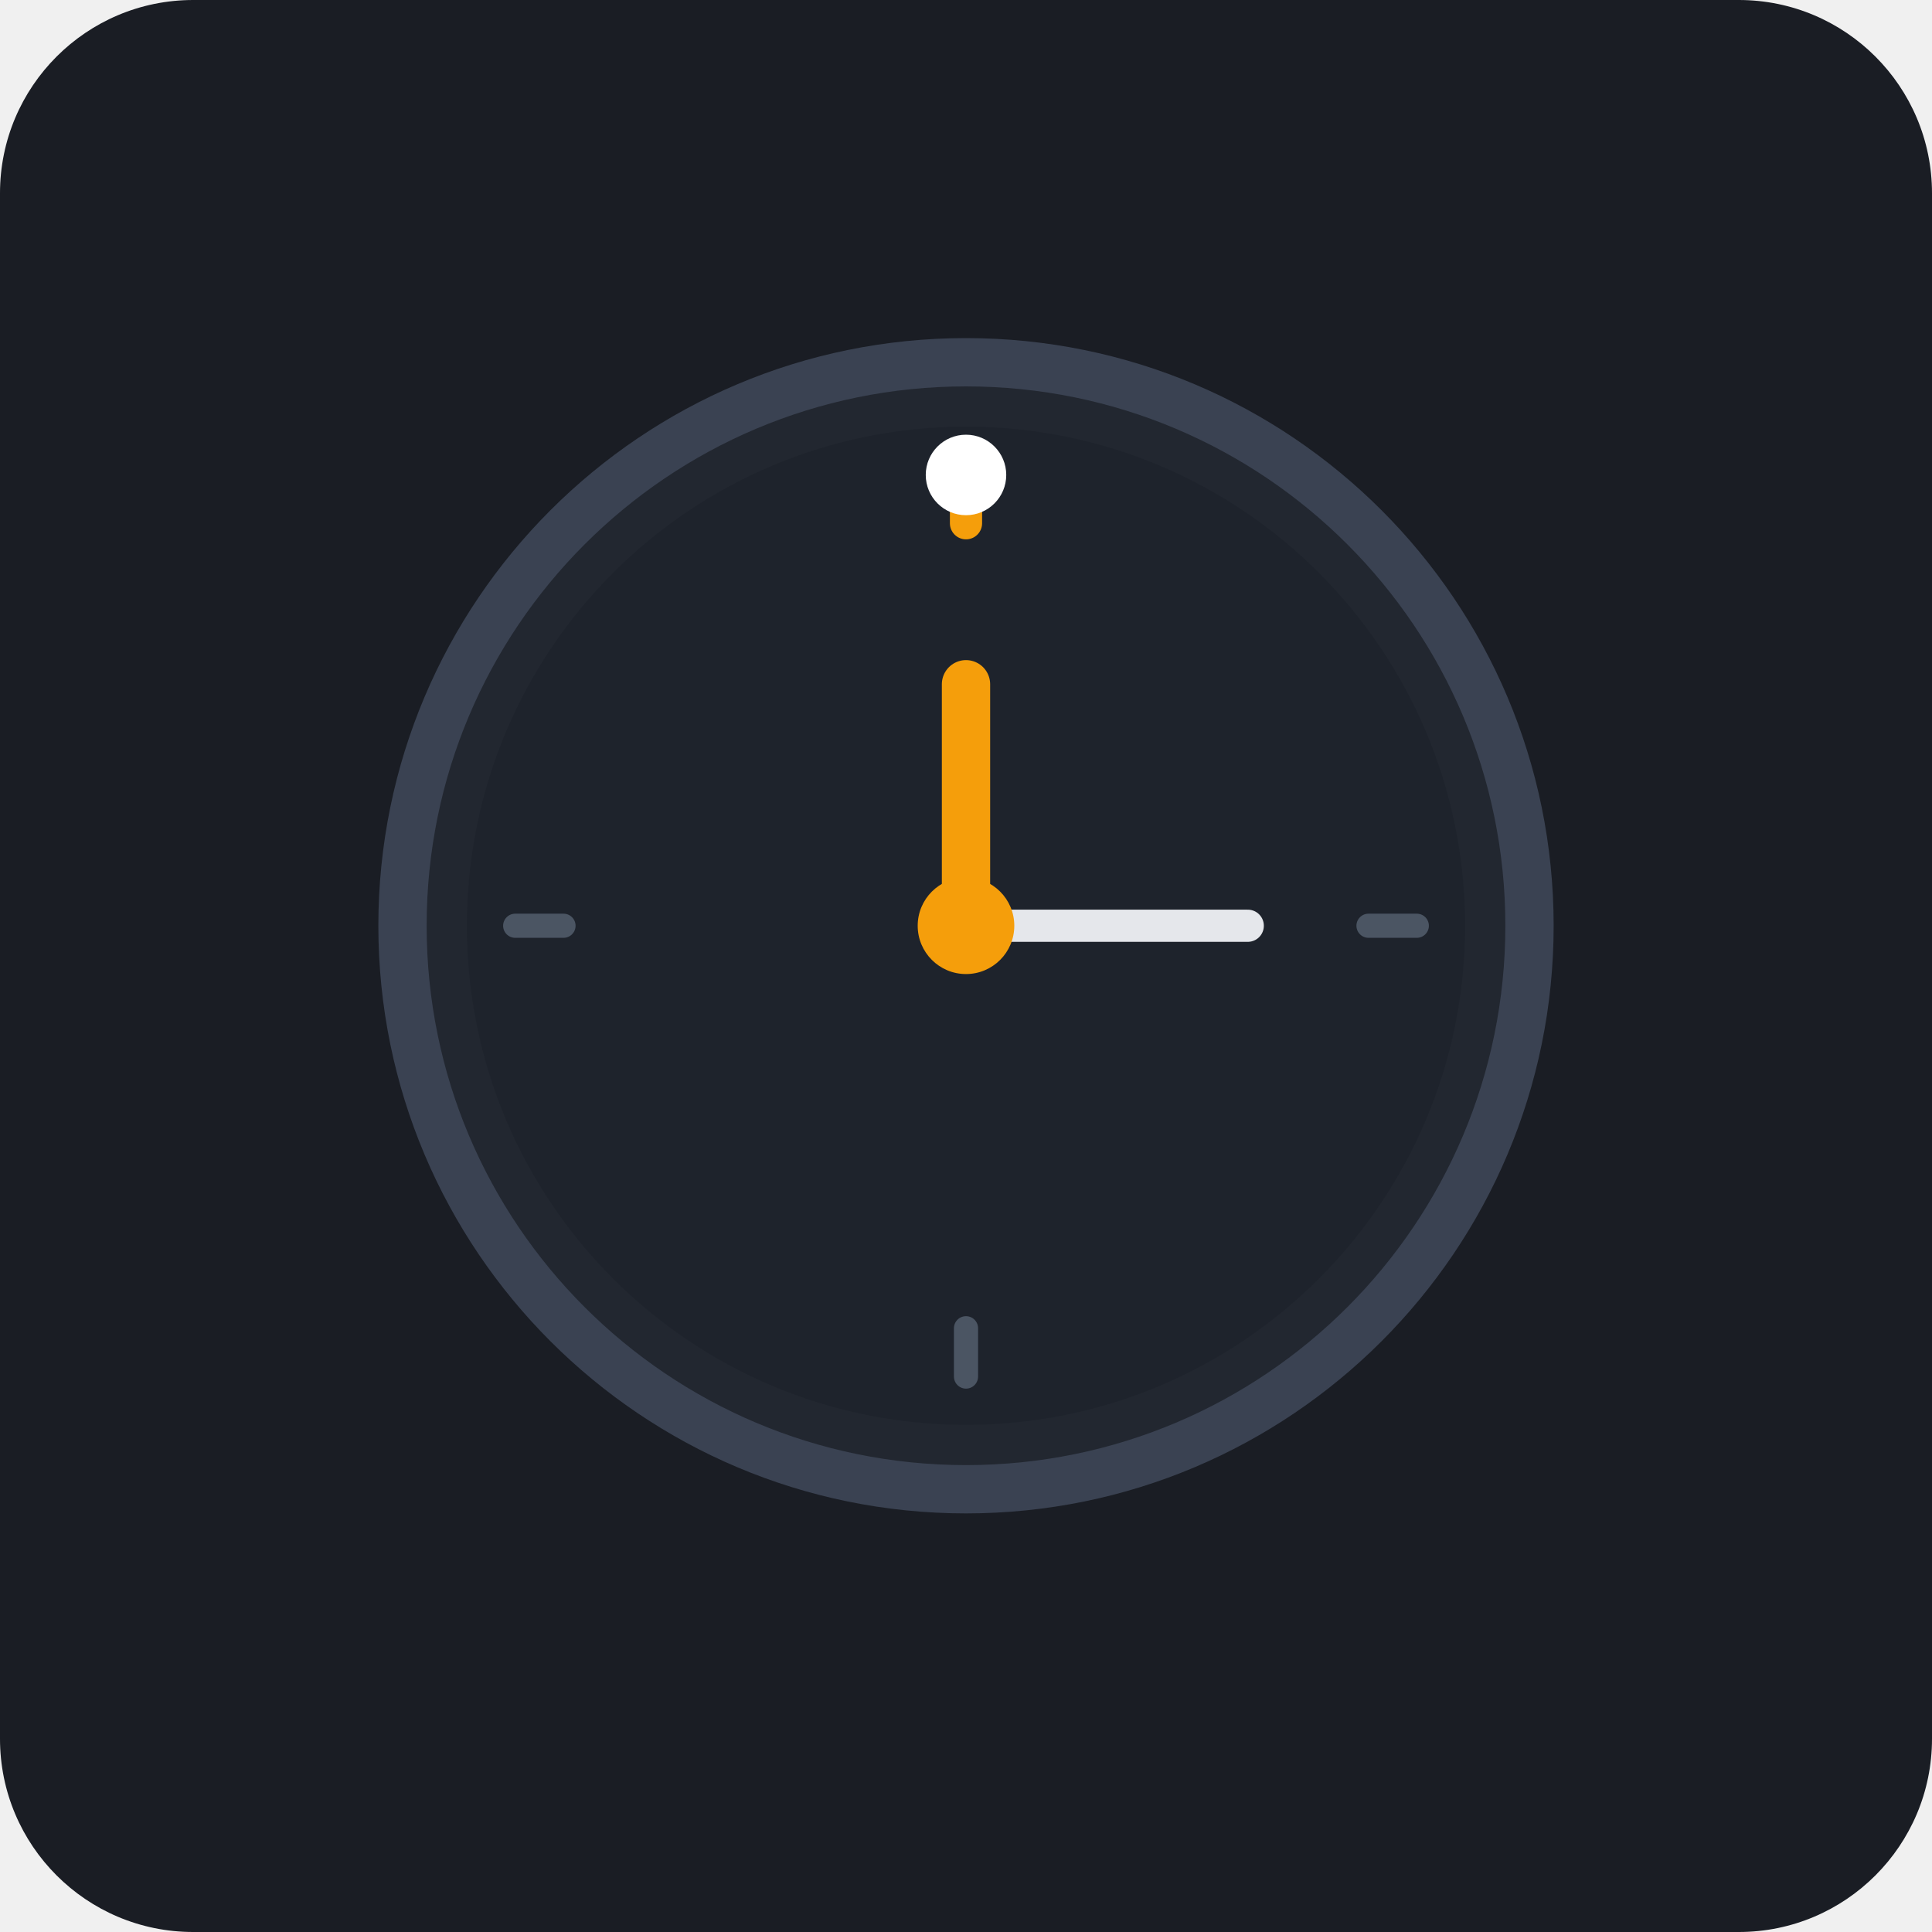
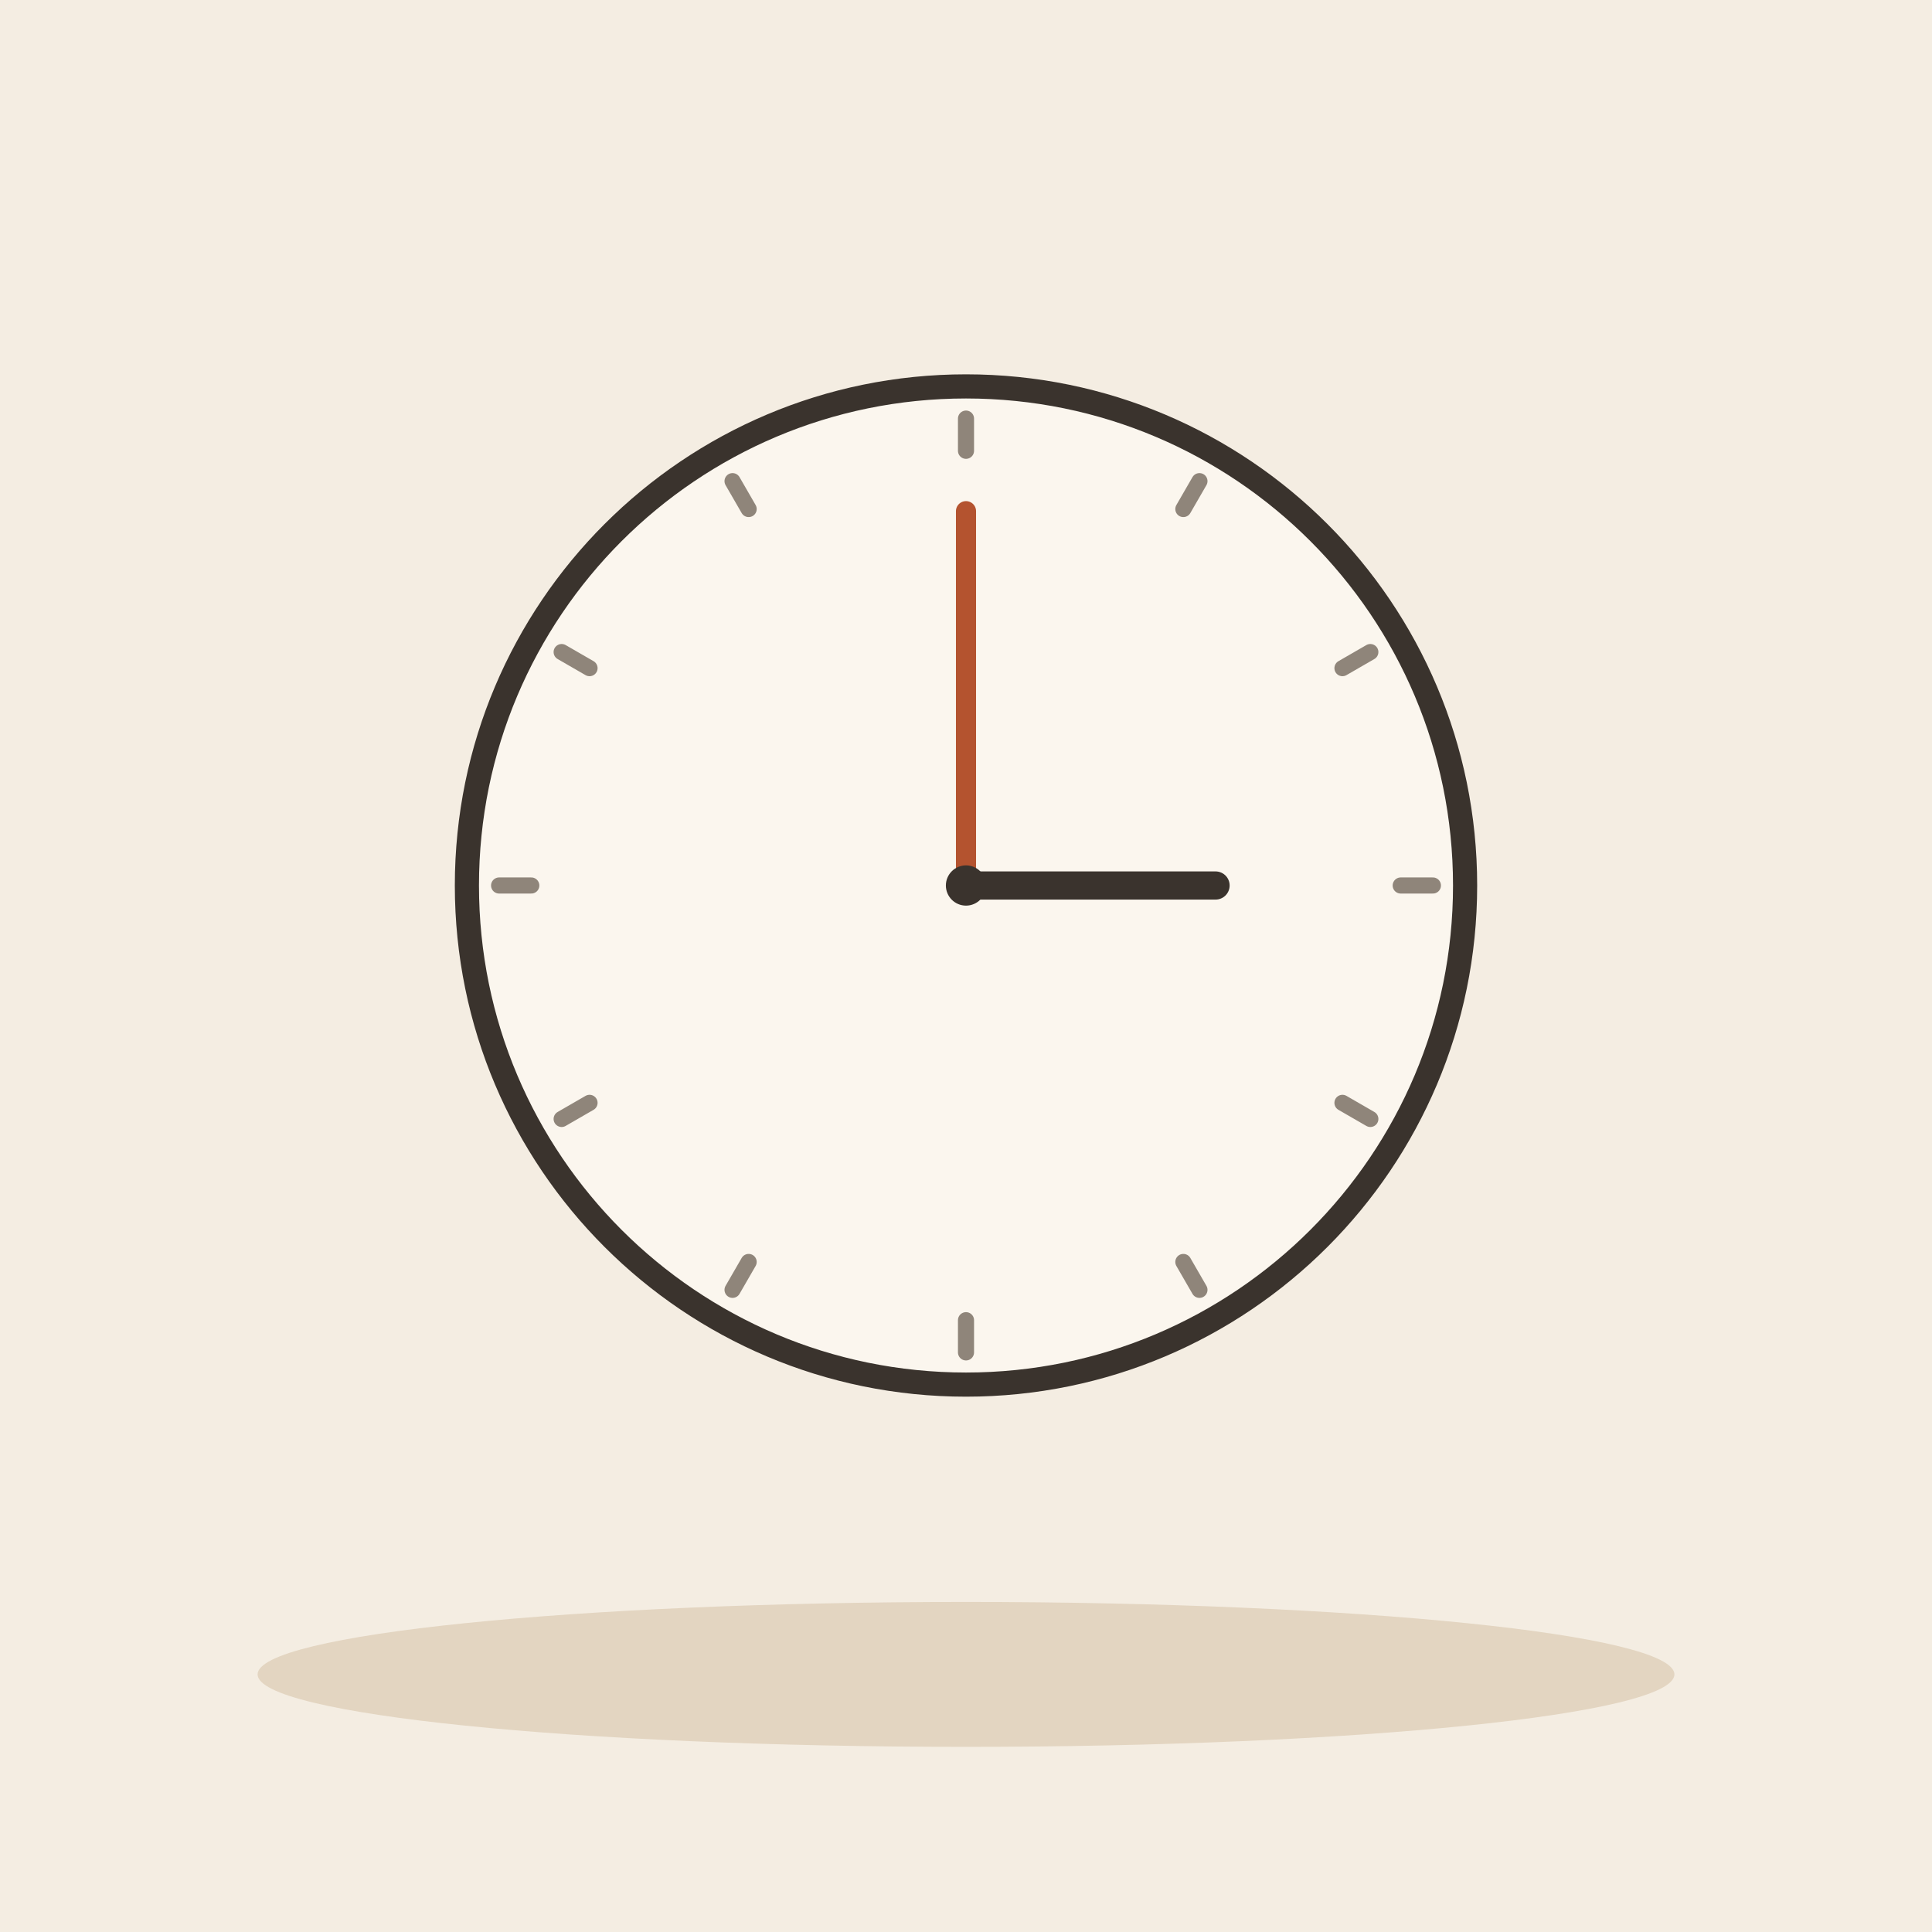
- <svg xmlns="http://www.w3.org/2000/svg" width="240" height="240" viewBox="0 0 240">
-   <rect width="240" height="240" rx="24" fill="#1A1D24" />
-   <circle cx="120" cy="115" r="70" fill="#222730" stroke="#3A4252" stroke-width="6" />
-   <circle cx="120" cy="115" r="62" fill="#1E232C" />
-   <line x1="120" y1="59" x2="120" y2="65" stroke="#F59E0B" stroke-width="4" stroke-linecap="round" />
-   <line x1="120" y1="165" x2="120" y2="171" stroke="#4B5563" stroke-width="3" stroke-linecap="round" />
-   <line x1="64" y1="115" x2="70" y2="115" stroke="#4B5563" stroke-width="3" stroke-linecap="round" />
-   <line x1="170" y1="115" x2="176" y2="115" stroke="#4B5563" stroke-width="3" stroke-linecap="round" />
-   <line x1="120" y1="115" x2="120" y2="85" stroke="#F59E0B" stroke-width="6" stroke-linecap="round" />
-   <line x1="120" y1="115" x2="155" y2="115" stroke="#E5E7EB" stroke-width="4" stroke-linecap="round" />
-   <circle cx="120" cy="115" r="6" fill="#F59E0B" />
-   <circle cx="120" cy="59" r="5" fill="#FFFFFF" />
+ <svg xmlns="http://www.w3.org/2000/svg" viewBox="0 0 240 240" data-style="editorial">
+   <rect width="240" height="240" fill="#F4EDE2" />
+   <ellipse cx="120" cy="208" rx="88" ry="9" fill="#E3D5C1" />
+   <circle cx="120" cy="110" r="62" fill="#FBF6EE" stroke="#3A332D" stroke-width="3" stroke-linecap="round" stroke-linejoin="round" />
+   <path d="M178 110L174 110" stroke="#8F857A" stroke-width="2" stroke-linecap="round" fill="none" />
+   <path d="M170.229 139L166.765 137" stroke="#8F857A" stroke-width="2" stroke-linecap="round" fill="none" />
+   <path d="M149 160.229L147 156.765" stroke="#8F857A" stroke-width="2" stroke-linecap="round" fill="none" />
+   <path d="M120 168L120 164" stroke="#8F857A" stroke-width="2" stroke-linecap="round" fill="none" />
+   <path d="M91 160.229L93 156.765" stroke="#8F857A" stroke-width="2" stroke-linecap="round" fill="none" />
+   <path d="M69.77 139L73.235 137" stroke="#8F857A" stroke-width="2" stroke-linecap="round" fill="none" />
+   <path d="M62 110L66 110" stroke="#8F857A" stroke-width="2" stroke-linecap="round" fill="none" />
+   <path d="M69.77 81L73.235 83" stroke="#8F857A" stroke-width="2" stroke-linecap="round" fill="none" />
+   <path d="M91 59.77L93 63.235" stroke="#8F857A" stroke-width="2" stroke-linecap="round" fill="none" />
+   <path d="M120 52L120 56" stroke="#8F857A" stroke-width="2" stroke-linecap="round" fill="none" />
+   <path d="M149 59.77L147 63.235" stroke="#8F857A" stroke-width="2" stroke-linecap="round" fill="none" />
+   <path d="M170.229 81L166.765 83" stroke="#8F857A" stroke-width="2" stroke-linecap="round" fill="none" />
+   <path d="M120 110L151 110" stroke="#3A332D" stroke-width="3.5" stroke-linecap="round" fill="none" />
+   <path d="M120 110L120 63.5" stroke="#B4532F" stroke-width="2.5" stroke-linecap="round" fill="none" />
+   <circle cx="120" cy="110" r="2.5" fill="#3A332D" />
</svg>
